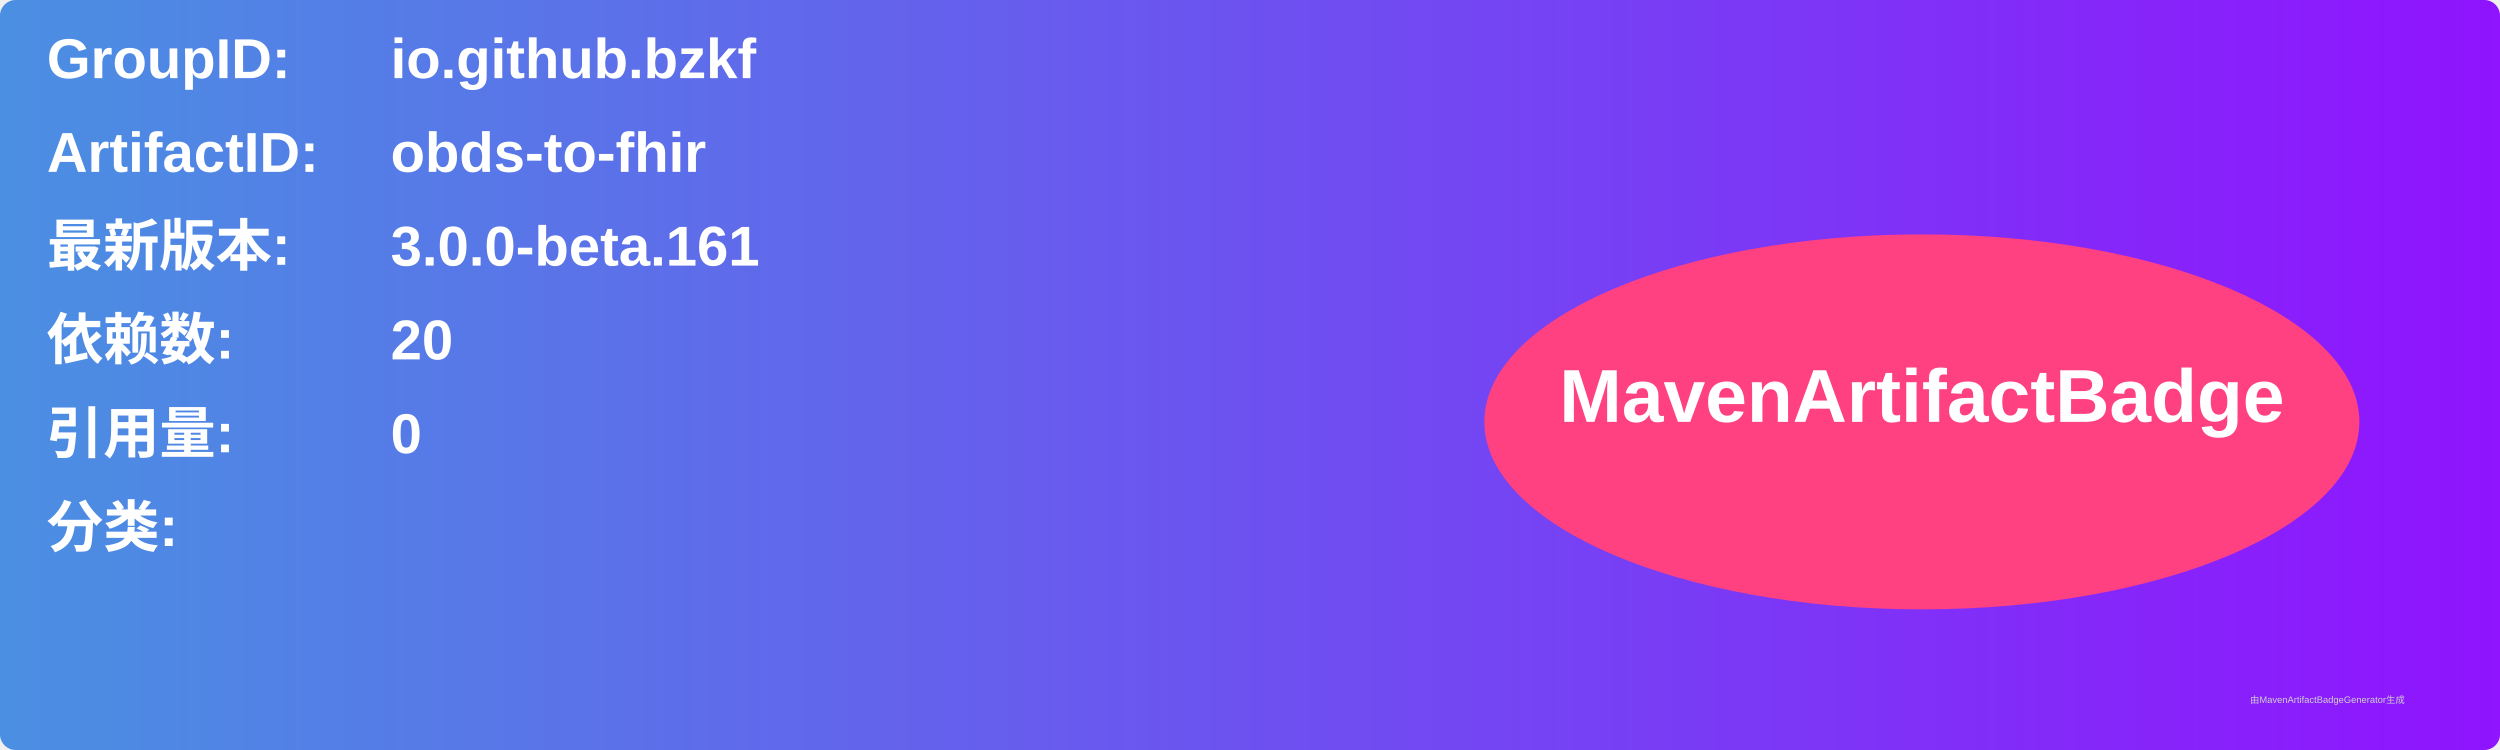
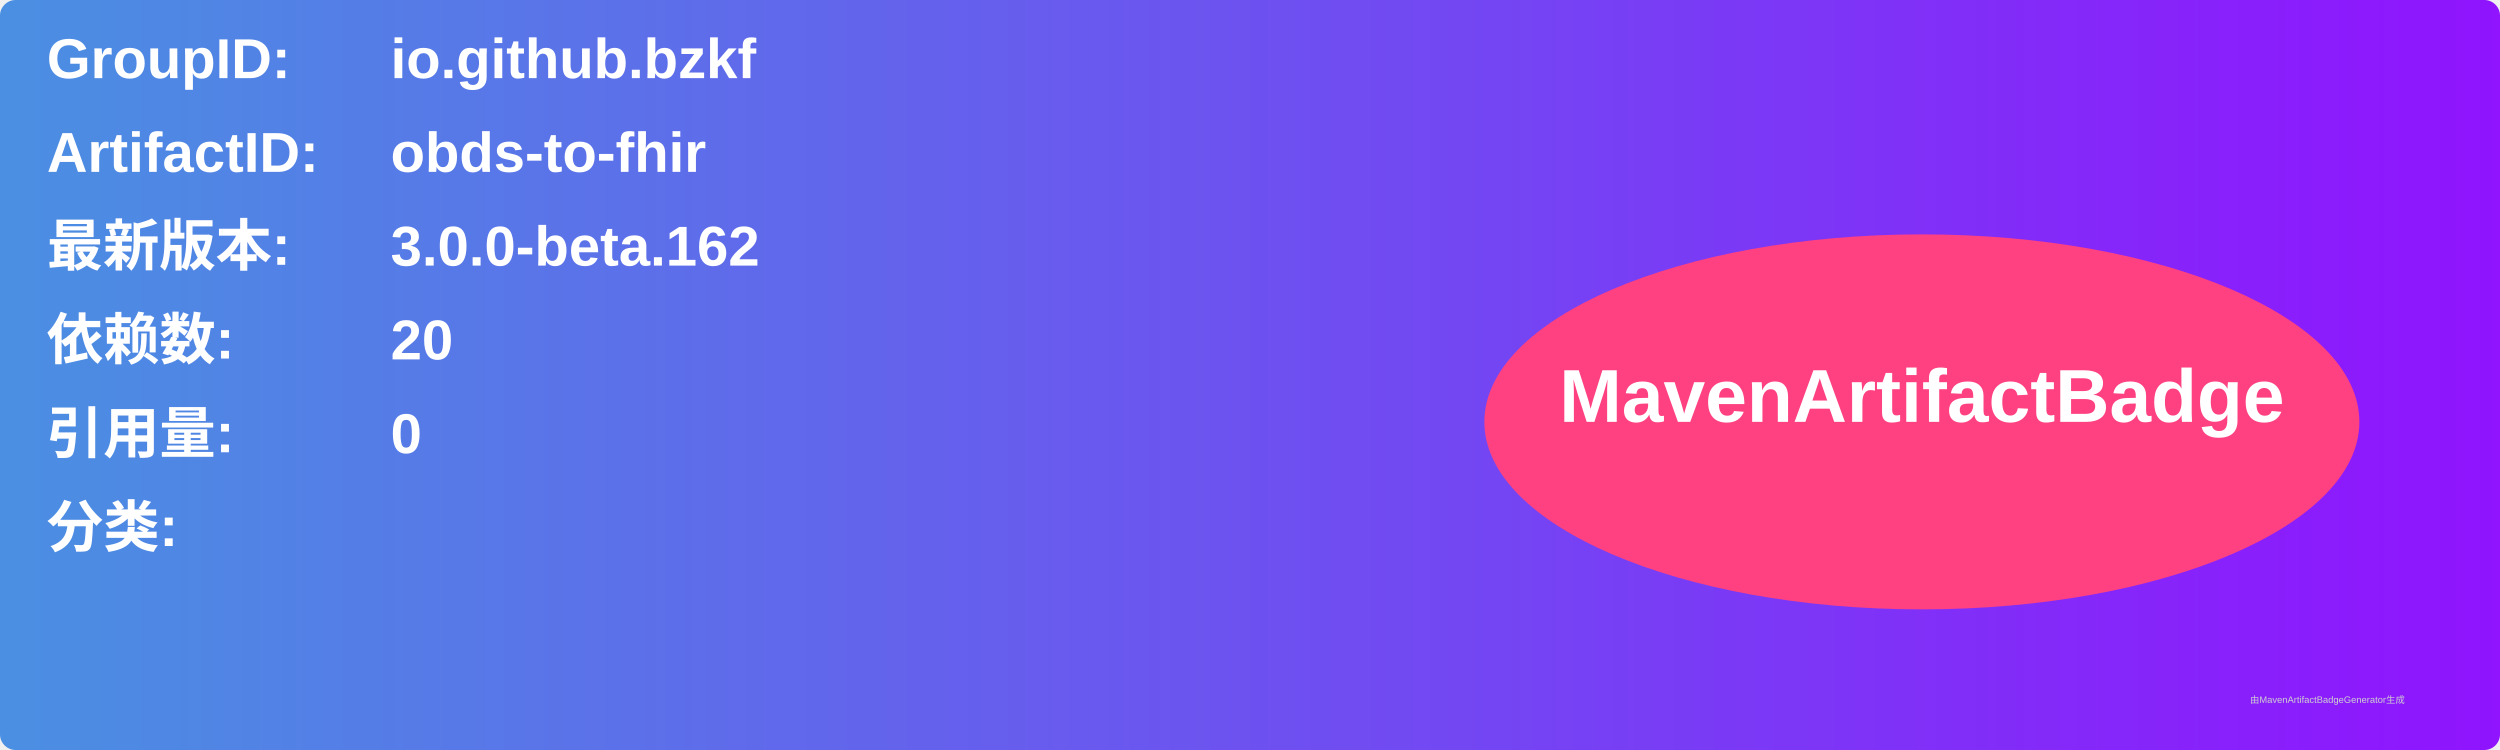
<svg xmlns="http://www.w3.org/2000/svg" width="800" height="240" viewBox="0 0 800 240">
  <linearGradient id="grad" x1="0%" y1="0%" x2="100%" y2="0%">
    <stop offset="0%" stop-color="#4a90e2" />
    <stop offset="100%" stop-color="#9013fe" />
  </linearGradient>
  <rect width="100%" height="100%" rx="5" ry="5" fill="url(#grad)" />
  <g transform="translate(15, 15)">
    <text x="0" y="10" font-family="Arial" font-size="18" fill="white" font-weight="bold" width="260">GroupID:</text>
    <text x="110" y="10" font-family="Arial" font-size="18" fill="white" font-weight="bold" width="460">io.github.bzkf</text>
    <text x="0" y="40" font-family="Arial" font-size="18" fill="white" font-weight="bold" width="260">ArtifactID:</text>
    <text x="110" y="40" font-family="Arial" font-size="18" fill="white" font-weight="bold" width="460">obds-to-fhir</text>
    <text x="0" y="70" font-family="Arial" font-size="18" fill="white" font-weight="bold">最新版本:</text>
    <text x="110" y="70" font-family="Arial" font-size="18" fill="white" font-weight="bold">
-       <tspan font-weight="bold">3.0.0-beta.161</tspan>
+       <tspan font-weight="bold">3.0.0-beta.162</tspan>
    </text>
    <text x="0" y="100" font-family="Arial" font-size="18" fill="white" font-weight="bold">依赖数: </text>
    <text x="110" y="100" font-family="Arial" font-size="18" fill="white">
      <tspan font-weight="bold">20</tspan>
    </text>
    <text x="0" y="130" font-family="Arial" font-size="18" fill="white" font-weight="bold">引用量: </text>
    <text x="110" y="130" font-family="Arial" font-size="18" fill="white">
      <tspan font-weight="bold">0</tspan>
    </text>
    <text x="0" y="160" font-family="Arial" font-size="18" fill="white" font-weight="bold">分类:</text>
    <text x="10" y="190" font-family="Arial" font-size="10" fill="white">
      <tspan font-weight="bold" />
    </text>
    <ellipse cx="600" cy="120" rx="140" ry="60" fill="#ff4081" />
    <text x="600" y="120" text-anchor="middle" font-family="Arial" font-size="24" fill="white" font-weight="bold">MavenArtifactBadge</text>
  </g>
  <text x="720" y="225" font-family="Arial" font-size="3" fill="#d0d0d0">由MavenArtifactBadgeGenerator生成</text>
</svg>
